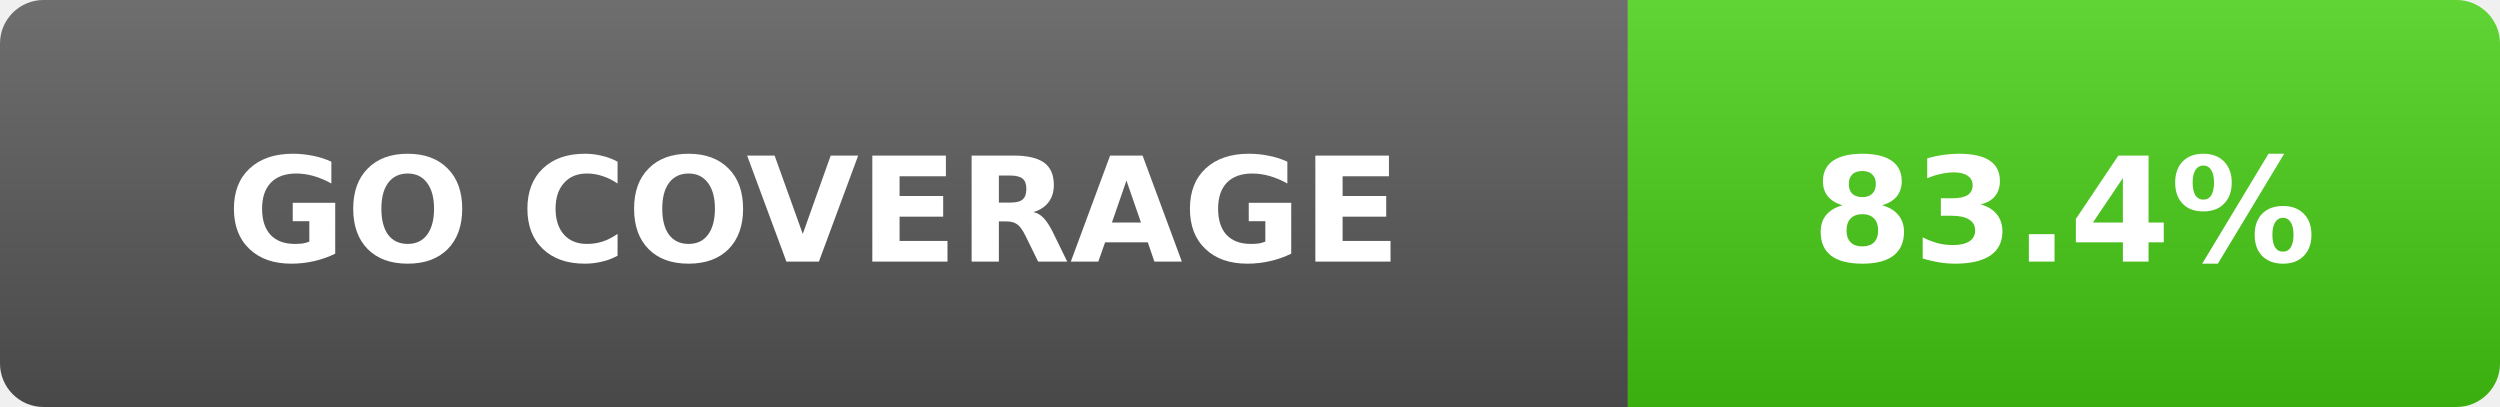
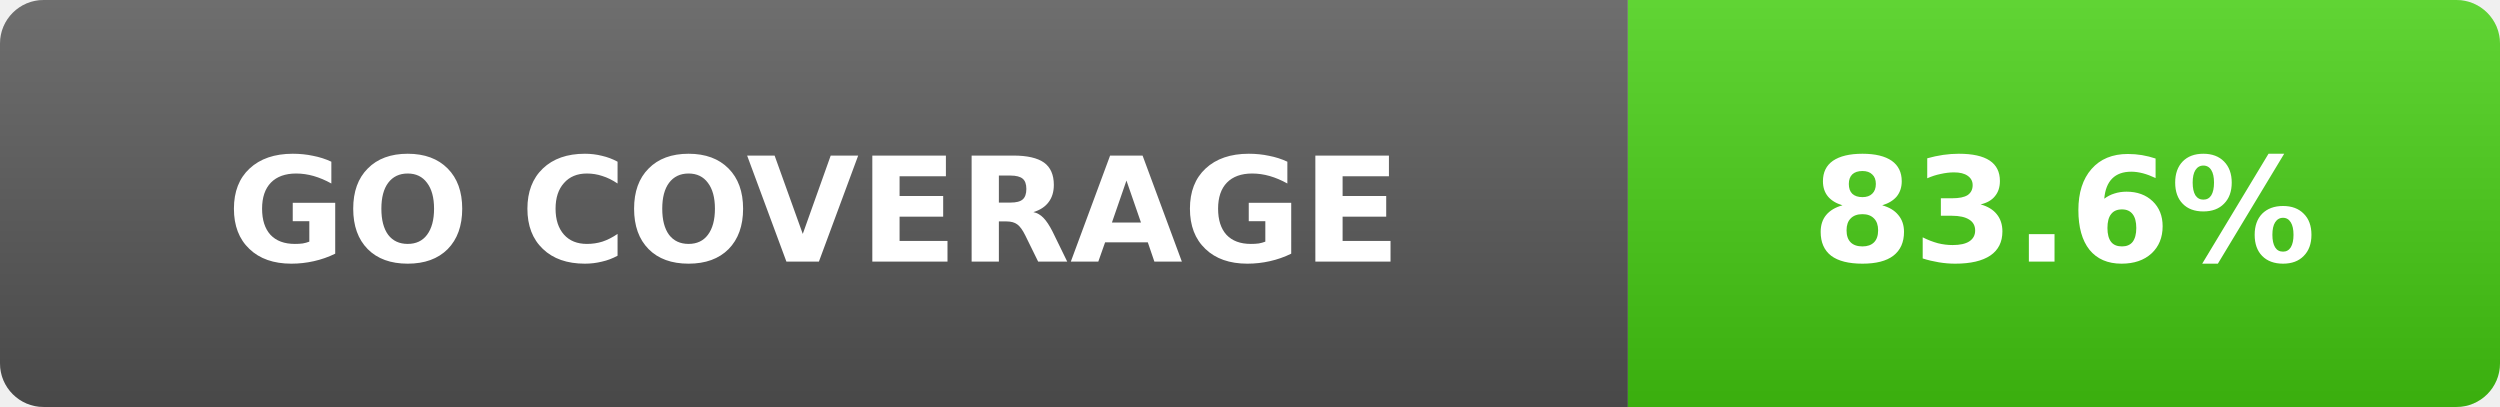
- <svg xmlns="http://www.w3.org/2000/svg" width="172" height="28" role="img" aria-label="Go coverage: 83.4%">
+ <svg xmlns="http://www.w3.org/2000/svg" width="172" height="28" role="img" aria-label="Go coverage: 83.6%">
  <linearGradient id="s" x2="0" y2="100%">
    <stop offset="0" stop-color="#fff" stop-opacity=".15" />
    <stop offset="1" stop-opacity=".15" />
  </linearGradient>
  <clipPath id="r">
    <rect width="172" height="28" rx="3" fill="#fff" />
  </clipPath>
  <g clip-path="url(#r)">
    <rect width="112" height="28" fill="#555" />
    <rect x="112" width="60" height="28" fill="#4c1" />
    <rect width="172" height="28" fill="url(#s)" />
  </g>
  <g fill="#fff" text-anchor="middle" font-family="Verdana,DejaVu Sans,sans-serif" font-size="10" font-weight="700">
    <text x="56" y="18">GO COVERAGE</text>
-     <text x="142" y="18">83.4%</text>
+     <text x="142" y="18">83.6%</text>
  </g>
</svg>
